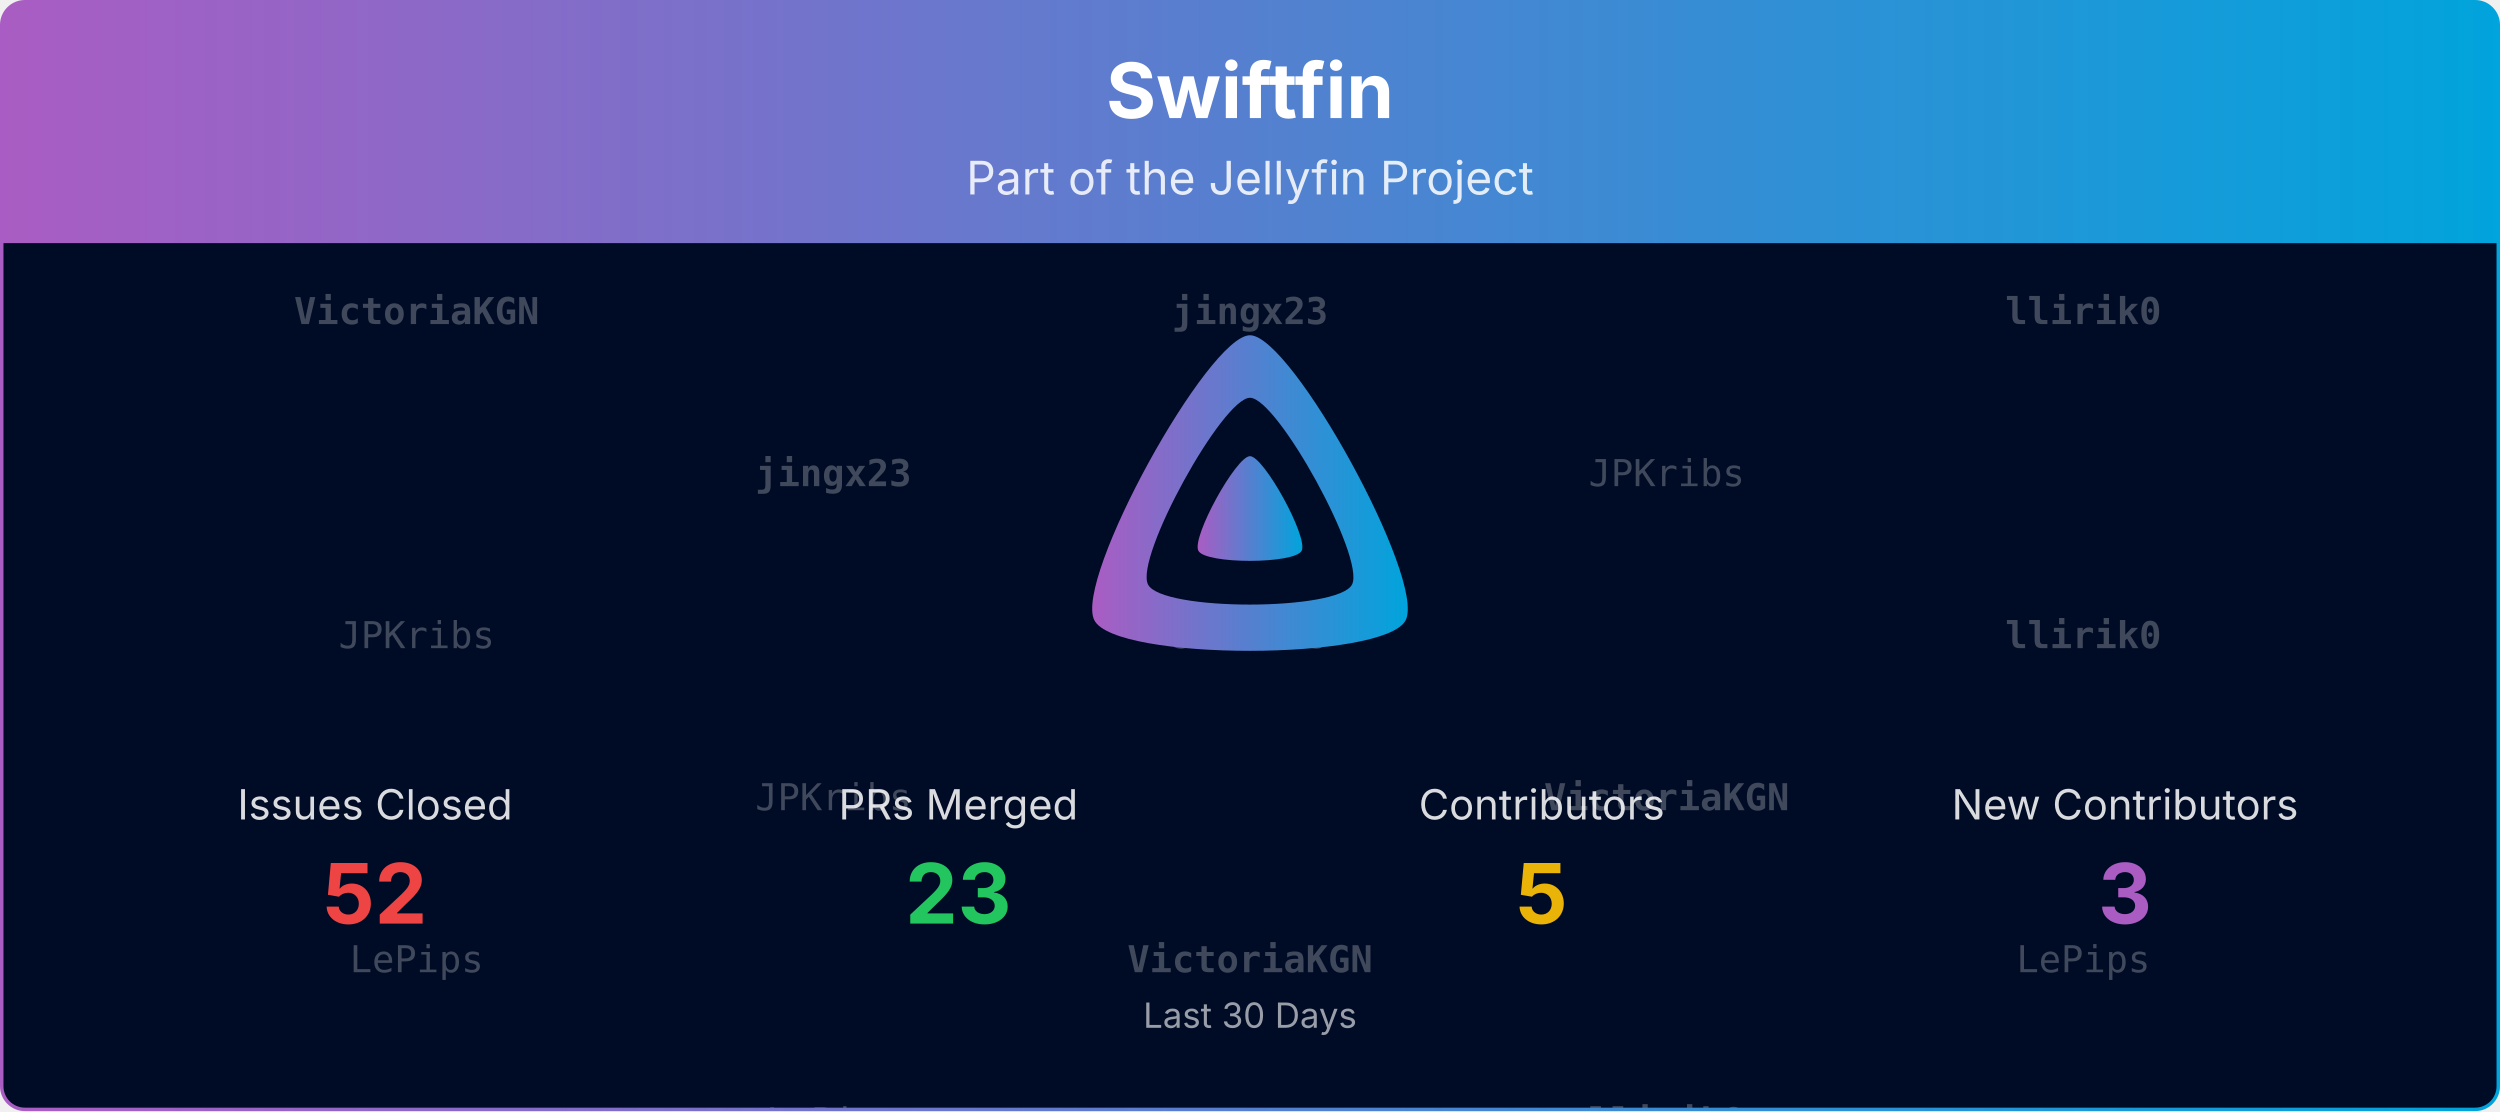
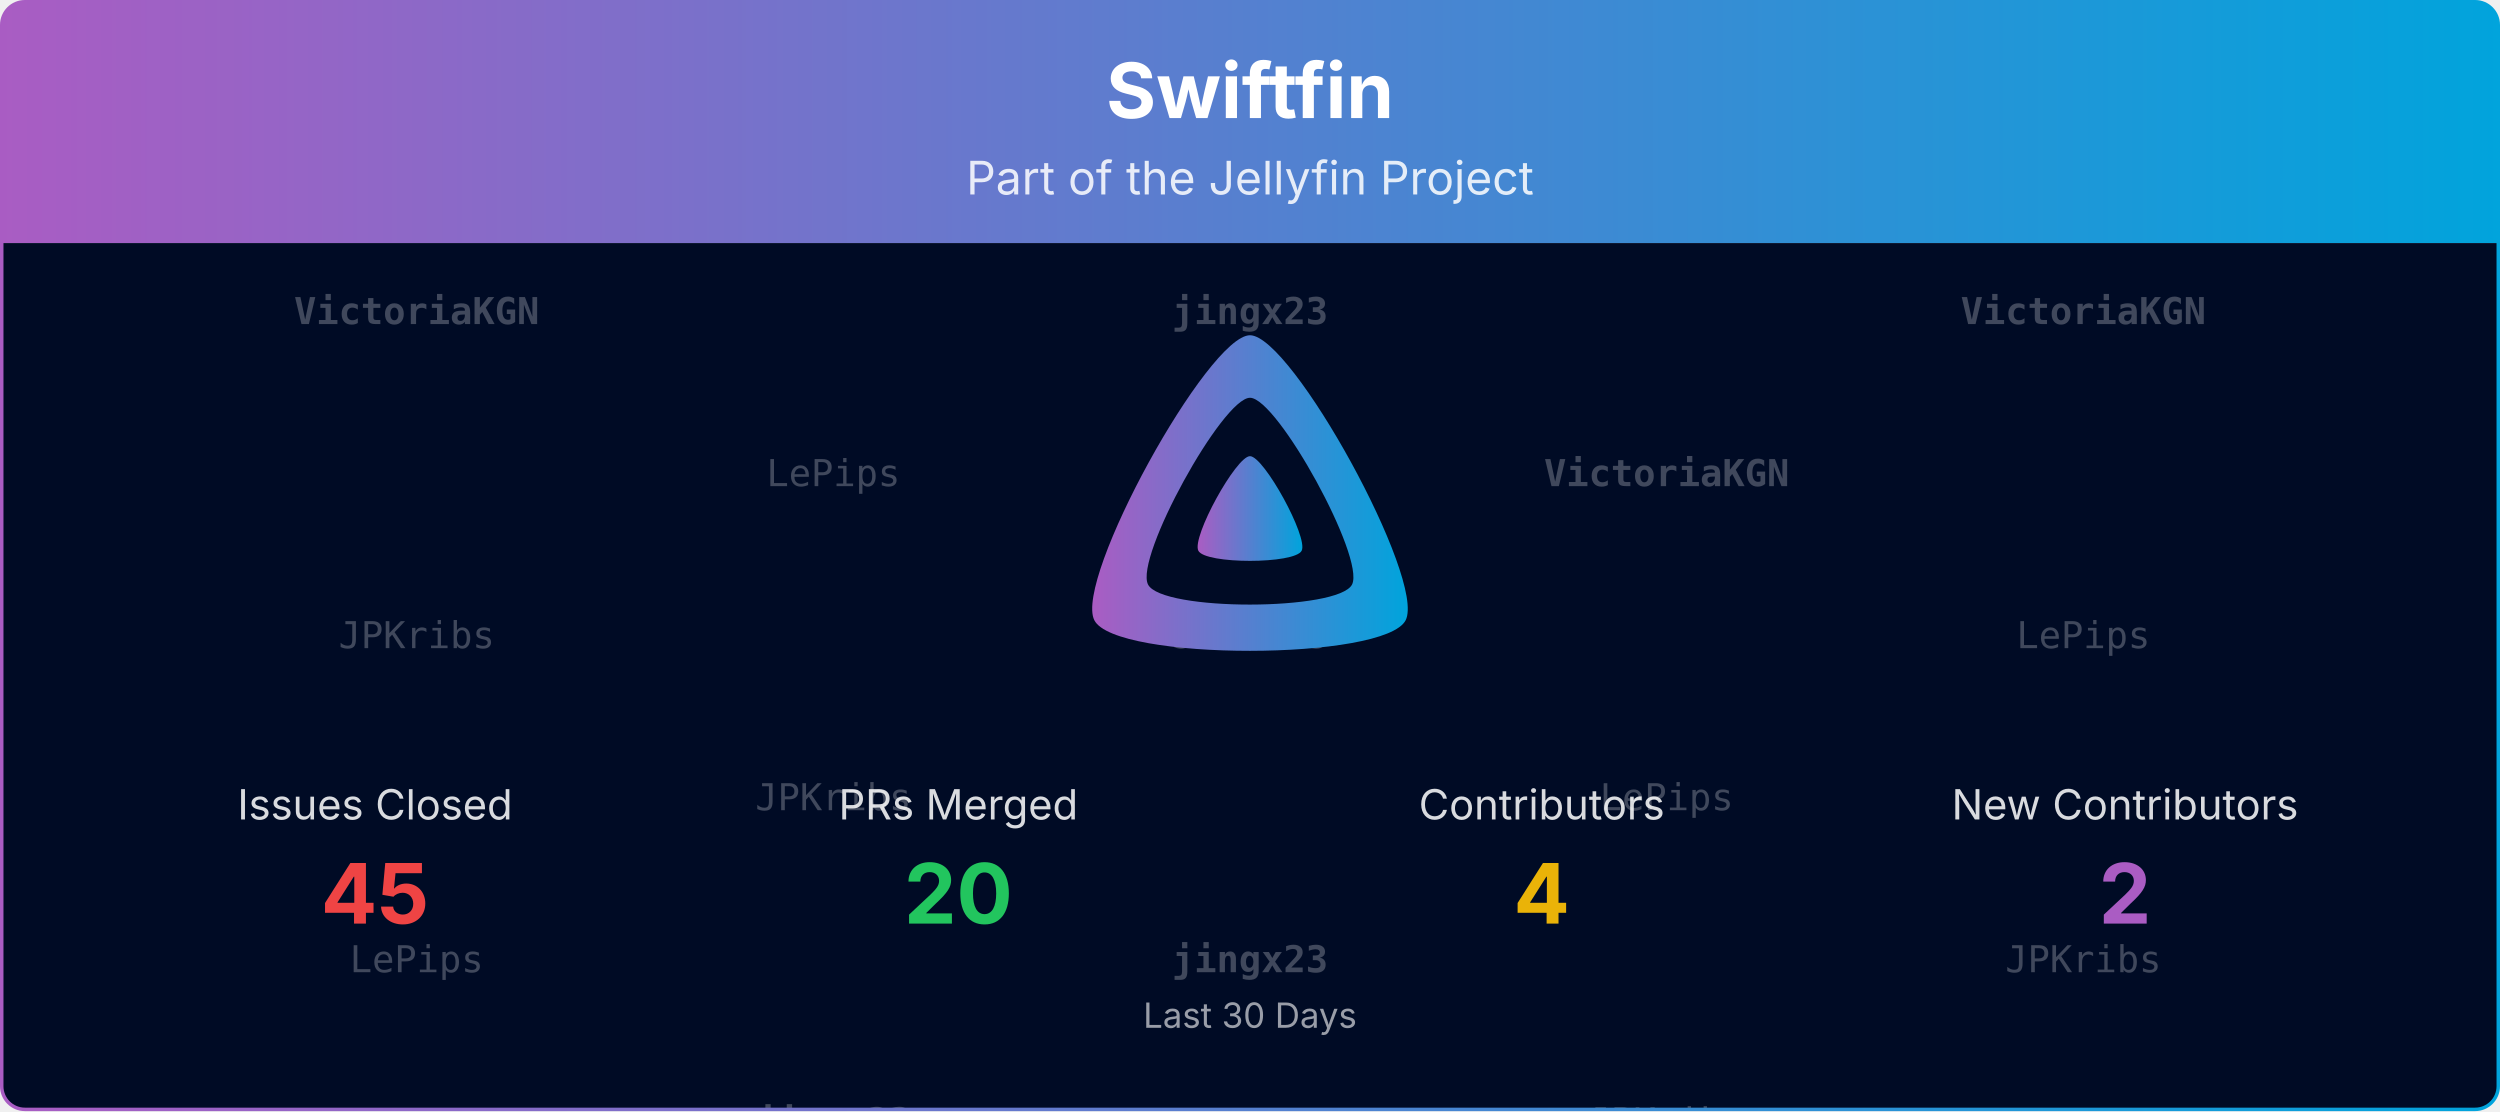
<svg xmlns="http://www.w3.org/2000/svg" viewBox="0 0 1080 480" width="100%" role="img" aria-label="Swiftfin">
  <defs>
    <linearGradient id="banner-swiftfin-grad" x1="0" y1="0" x2="1" y2="0">
      <stop offset="0%" stop-color="#AA5CC3" />
      <stop offset="100%" stop-color="#00A4DC" />
    </linearGradient>
    <clipPath id="banner-swiftfin-grad-clip">
      <rect x="0.75" y="0.75" width="1078.5" height="478.5" rx="10" ry="10" />
    </clipPath>
  </defs>
  <defs>
    <clipPath id="banner-swiftfin-grad-rain-clip">
      <rect x="0.75" y="105" width="1078.5" height="374.25" />
    </clipPath>
  </defs>
  <g clip-path="url(#banner-swiftfin-grad-clip)">
    <path d="M0.75,10.75 A10.0,10.0 0 0 1 10.75,0.75 L1069.25,0.75 A10.0,10.0 0 0 1 1079.25,10.75 L1079.25,105.00 L0.75,105.00 Z" fill="url(#banner-swiftfin-grad)" />
    <text x="540.0" y="51" text-anchor="middle" font-size="33" font-weight="700" font-family="Plus Jakarta Sans, system-ui, -apple-system, Segoe UI, sans-serif" fill="#ffffff">Swiftfin</text>
    <text x="540.0" y="84" text-anchor="middle" font-size="20" font-family="Plus Jakarta Sans, system-ui, -apple-system, Segoe UI, sans-serif" fill="#ffffff" opacity="0.85">Part of the Jellyfin Project</text>
    <rect x="0.75" y="105" width="1078.5" height="374.25" fill="#000b25" />
    <g opacity="0.25" clip-path="url(#banner-swiftfin-grad-rain-clip)" font-family="ui-monospace, SFMono-Regular, Menlo, Consolas, monospace" font-size="16" fill="#ffffff" text-anchor="middle">
      <g transform="translate(180.00,105)">
        <g>
          <animateTransform attributeName="transform" type="translate" values="0,-420;0,0" dur="10.00s" begin="-0.00s" repeatCount="indefinite" />
          <text y="35.0" font-weight="700">VictoriaKGN</text>
          <text y="175.0">JPKribs</text>
          <text y="315.0">LePips</text>
          <text y="455.0" font-weight="700">VictoriaKGN</text>
          <text y="595.0">JPKribs</text>
          <text y="735.0">LePips</text>
        </g>
      </g>
      <g transform="translate(540.00,105)">
        <g>
          <animateTransform attributeName="transform" type="translate" values="0,-420;0,0" dur="10.00s" begin="-1.91s" repeatCount="indefinite" />
          <text y="35.0" font-weight="700">jingx23</text>
          <text y="175.0">JPKribs</text>
-           <text y="315.0" font-weight="700">VictoriaKGN</text>
+           <text y="315.0" font-weight="700">jingx23</text>
          <text y="455.0" font-weight="700">jingx23</text>
          <text y="595.0">JPKribs</text>
-           <text y="735.0" font-weight="700">VictoriaKGN</text>
+           <text y="735.0" font-weight="700">jingx23</text>
        </g>
      </g>
      <g transform="translate(900.00,105)">
        <g>
          <animateTransform attributeName="transform" type="translate" values="0,-420;0,0" dur="10.00s" begin="-3.82s" repeatCount="indefinite" />
-           <text y="35.0" font-weight="700">llirik0</text>
-           <text y="175.0" font-weight="700">llirik0</text>
-           <text y="315.0">LePips</text>
-           <text y="455.0" font-weight="700">llirik0</text>
-           <text y="595.0" font-weight="700">llirik0</text>
-           <text y="735.0">LePips</text>
+           <text y="35.0" font-weight="700">VictoriaKGN</text>
+           <text y="175.0">LePips</text>
+           <text y="315.0">JPKribs</text>
+           <text y="455.0" font-weight="700">VictoriaKGN</text>
+           <text y="595.0">LePips</text>
+           <text y="735.0">JPKribs</text>
        </g>
      </g>
      <g transform="translate(360.00,105)">
        <g>
          <animateTransform attributeName="transform" type="translate" values="0,-420;0,0" dur="10.00s" begin="-5.73s" repeatCount="indefinite" />
-           <text y="105.0" font-weight="700">jingx23</text>
+           <text y="105.0">LePips</text>
          <text y="245.0">JPKribs</text>
-           <text y="385.0">LePips</text>
-           <text y="525.0" font-weight="700">jingx23</text>
+           <text y="385.0" font-weight="700">jingx23</text>
+           <text y="525.0">LePips</text>
          <text y="665.0">JPKribs</text>
-           <text y="805.0">LePips</text>
+           <text y="805.0" font-weight="700">jingx23</text>
        </g>
      </g>
      <g transform="translate(720.00,105)">
        <g>
          <animateTransform attributeName="transform" type="translate" values="0,-420;0,0" dur="10.00s" begin="-7.64s" repeatCount="indefinite" />
-           <text y="105.0">JPKribs</text>
-           <text y="245.0" font-weight="700">VictoriaKGN</text>
-           <text y="385.0" font-weight="700">llirik0</text>
-           <text y="525.0">JPKribs</text>
-           <text y="665.0" font-weight="700">VictoriaKGN</text>
-           <text y="805.0" font-weight="700">llirik0</text>
+           <text y="105.0" font-weight="700">VictoriaKGN</text>
+           <text y="245.0">LePips</text>
+           <text y="385.0">JPKribs</text>
+           <text y="525.0" font-weight="700">VictoriaKGN</text>
+           <text y="665.0">LePips</text>
+           <text y="805.0">JPKribs</text>
        </g>
      </g>
    </g>
    <g transform="translate(465.00,138.00) scale(0.29297)">
      <path fill="url(#banner-swiftfin-grad)" fill-rule="evenodd" d="M256,23.3c-61.6,0-259.8,359.4-229.6,420.1s429.3,60,459.2,0S317.6,23.3,256,23.3zM406.5,390.8c-19.6,39.3-281.1,39.8-300.9,0s110.1-275.3,150.4-275.3S426.1,351.4,406.5,390.8z" />
      <path fill="url(#banner-swiftfin-grad)" d="M256,201.6c-20.4,0-86.2,119.3-76.2,139.4s142.5,19.9,152.4,0S276.5,201.6,256,201.6z" />
    </g>
    <text x="162.0" y="354.0" text-anchor="middle" font-size="18" font-family="Plus Jakarta Sans, system-ui, -apple-system, Segoe UI, sans-serif" fill="#ffffff" opacity="0.85">Issues Closed</text>
-     <text x="162.0" y="399.0" text-anchor="middle" font-size="36" font-weight="700" font-family="Plus Jakarta Sans, system-ui, -apple-system, Segoe UI, sans-serif" fill="#ef4444">52</text>
+     <text x="162.0" y="399.0" text-anchor="middle" font-size="36" font-weight="700" font-family="Plus Jakarta Sans, system-ui, -apple-system, Segoe UI, sans-serif" fill="#ef4444">45</text>
    <text x="414.0" y="354.0" text-anchor="middle" font-size="18" font-family="Plus Jakarta Sans, system-ui, -apple-system, Segoe UI, sans-serif" fill="#ffffff" opacity="0.85">PRs Merged</text>
-     <text x="414.0" y="399.0" text-anchor="middle" font-size="36" font-weight="700" font-family="Plus Jakarta Sans, system-ui, -apple-system, Segoe UI, sans-serif" fill="#22c55e">23</text>
+     <text x="414.0" y="399.0" text-anchor="middle" font-size="36" font-weight="700" font-family="Plus Jakarta Sans, system-ui, -apple-system, Segoe UI, sans-serif" fill="#22c55e">20</text>
    <text x="666.0" y="354.0" text-anchor="middle" font-size="18" font-family="Plus Jakarta Sans, system-ui, -apple-system, Segoe UI, sans-serif" fill="#ffffff" opacity="0.85">Contributors</text>
-     <text x="666.0" y="399.0" text-anchor="middle" font-size="36" font-weight="700" font-family="Plus Jakarta Sans, system-ui, -apple-system, Segoe UI, sans-serif" fill="#eab308">5</text>
+     <text x="666.0" y="399.0" text-anchor="middle" font-size="36" font-weight="700" font-family="Plus Jakarta Sans, system-ui, -apple-system, Segoe UI, sans-serif" fill="#eab308">4</text>
    <text x="918.0" y="354.0" text-anchor="middle" font-size="18" font-family="Plus Jakarta Sans, system-ui, -apple-system, Segoe UI, sans-serif" fill="#ffffff" opacity="0.85">New Contributors</text>
-     <text x="918.0" y="399.0" text-anchor="middle" font-size="36" font-weight="700" font-family="Plus Jakarta Sans, system-ui, -apple-system, Segoe UI, sans-serif" fill="#AA5CC3">3</text>
+     <text x="918.0" y="399.0" text-anchor="middle" font-size="36" font-weight="700" font-family="Plus Jakarta Sans, system-ui, -apple-system, Segoe UI, sans-serif" fill="#AA5CC3">2</text>
    <text x="540.0" y="444.0" text-anchor="middle" font-size="15" font-family="Plus Jakarta Sans, system-ui, -apple-system, Segoe UI, sans-serif" fill="#ffffff" opacity="0.6">Last 30 Days</text>
  </g>
  <rect x="0.75" y="0.75" width="1078.5" height="478.5" rx="10" ry="10" fill="none" stroke="url(#banner-swiftfin-grad)" stroke-width="1.5" />
</svg>
